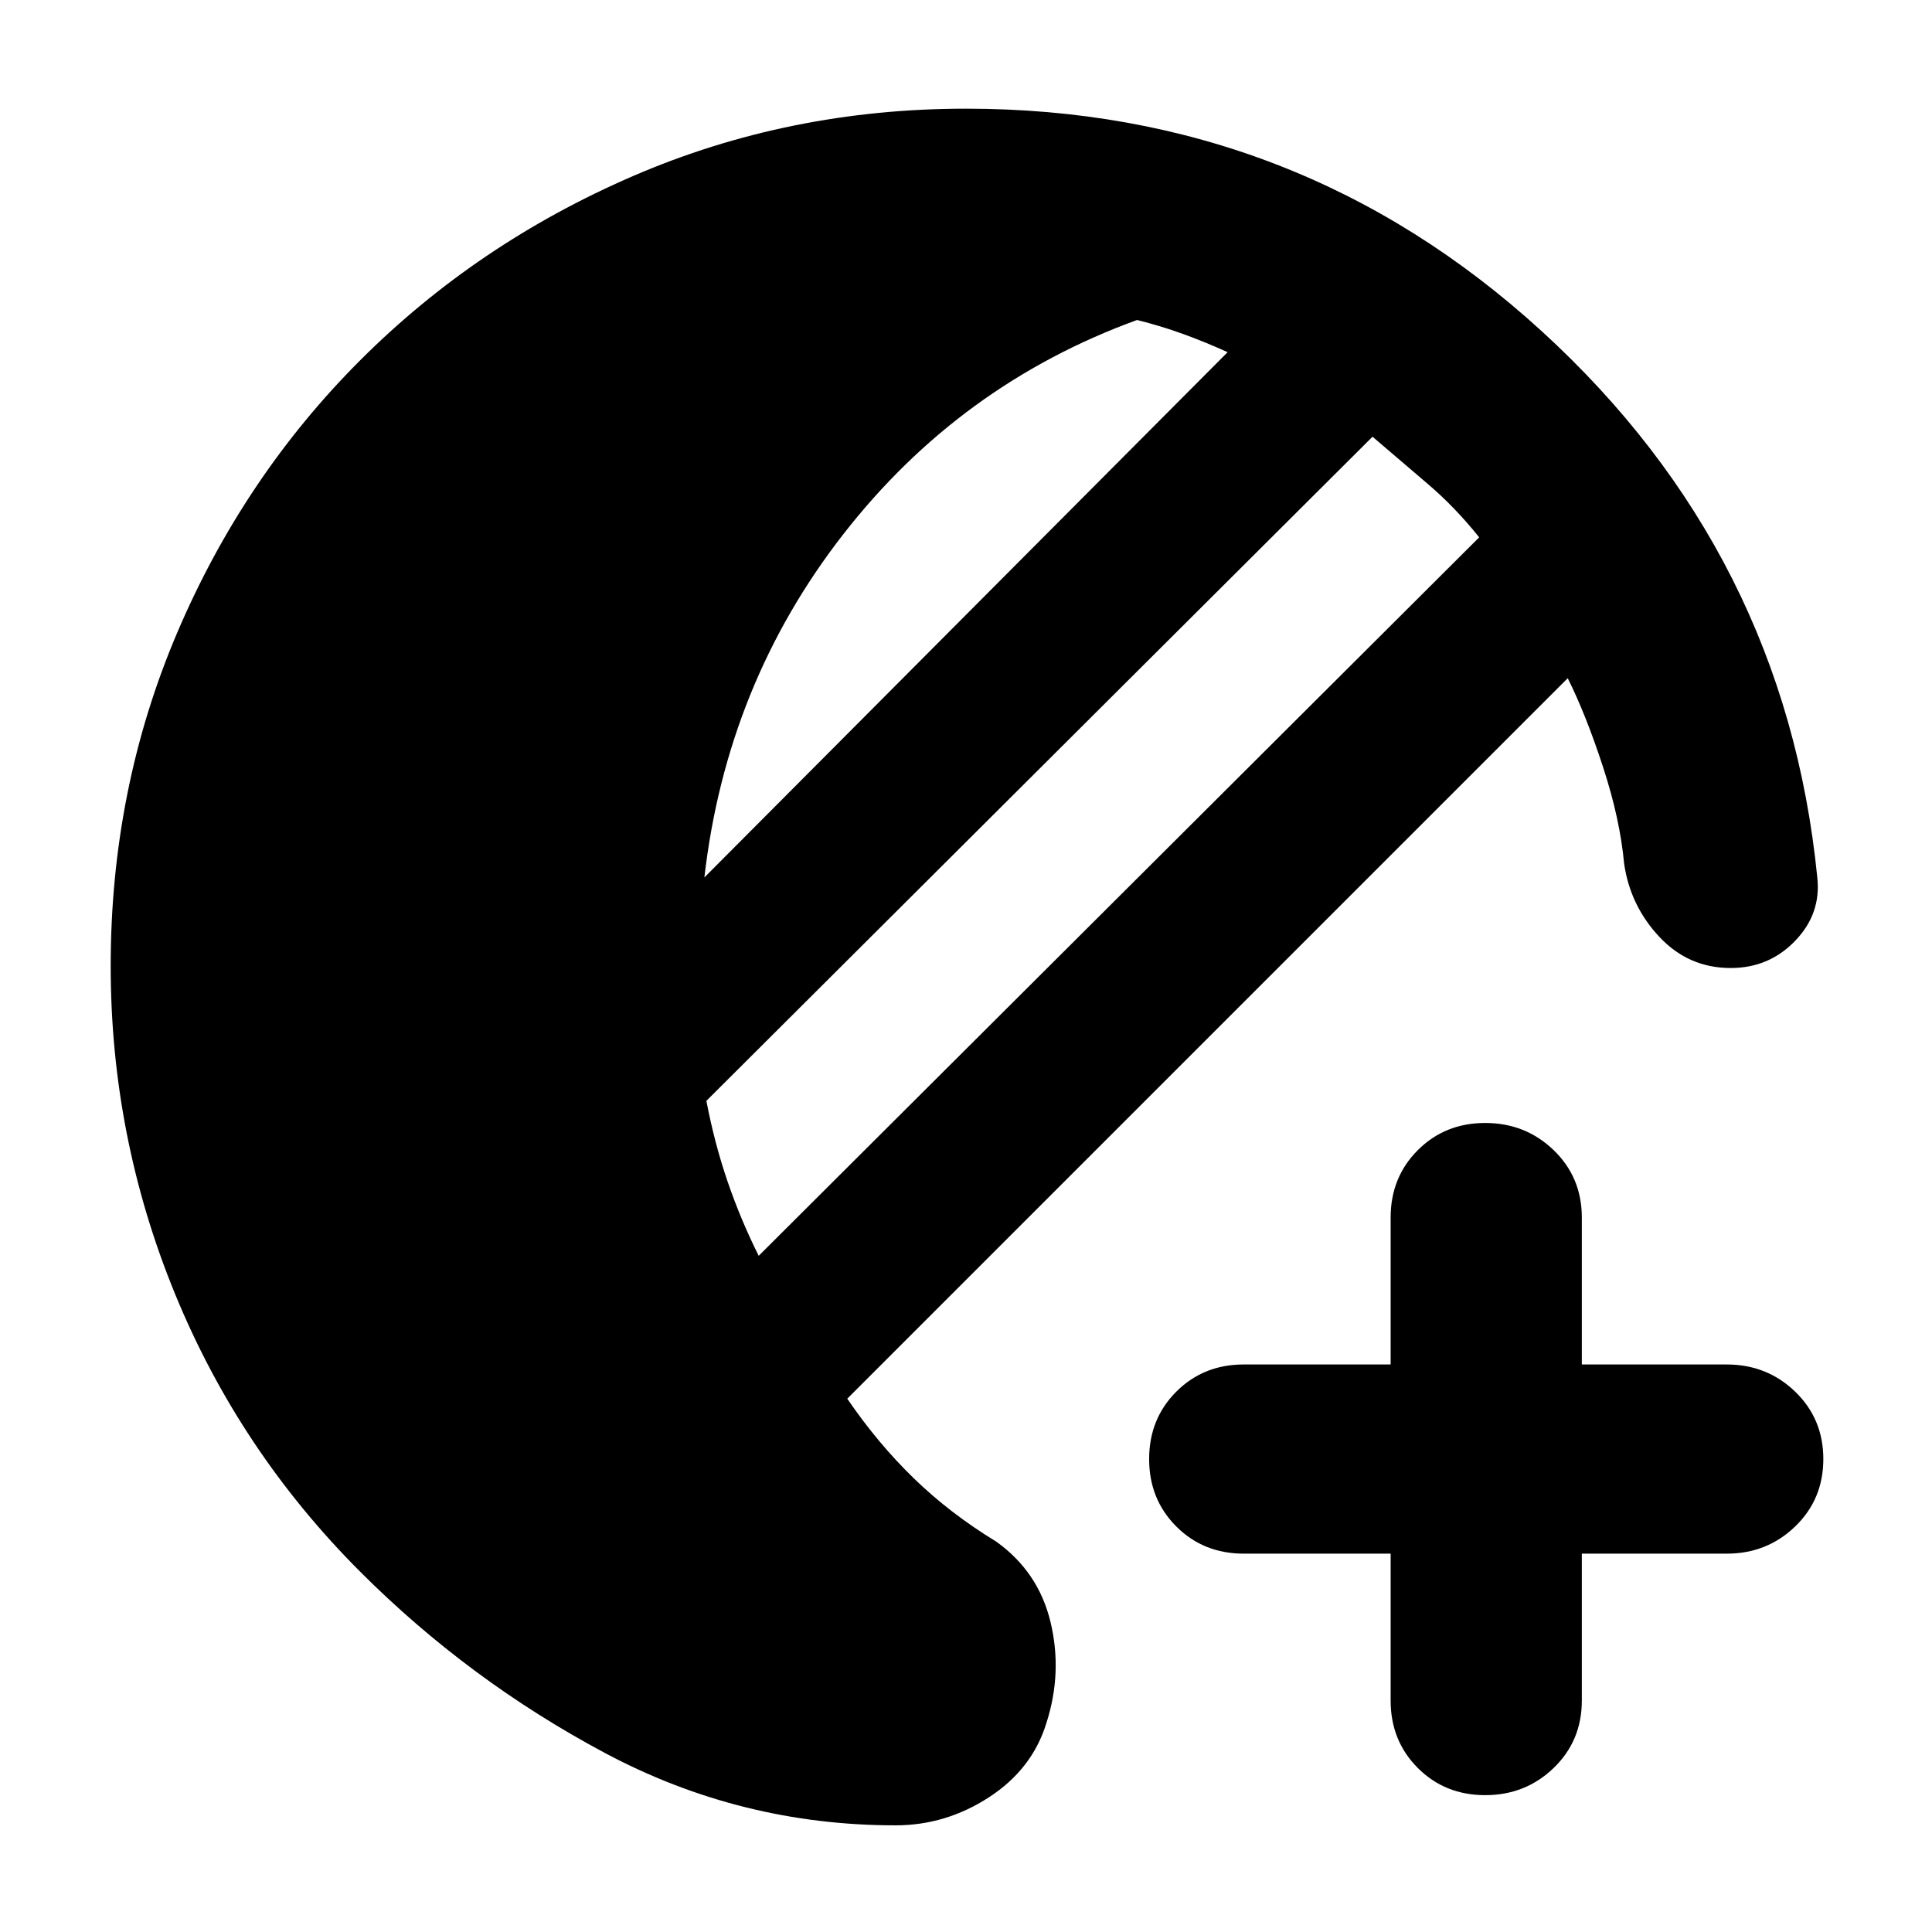
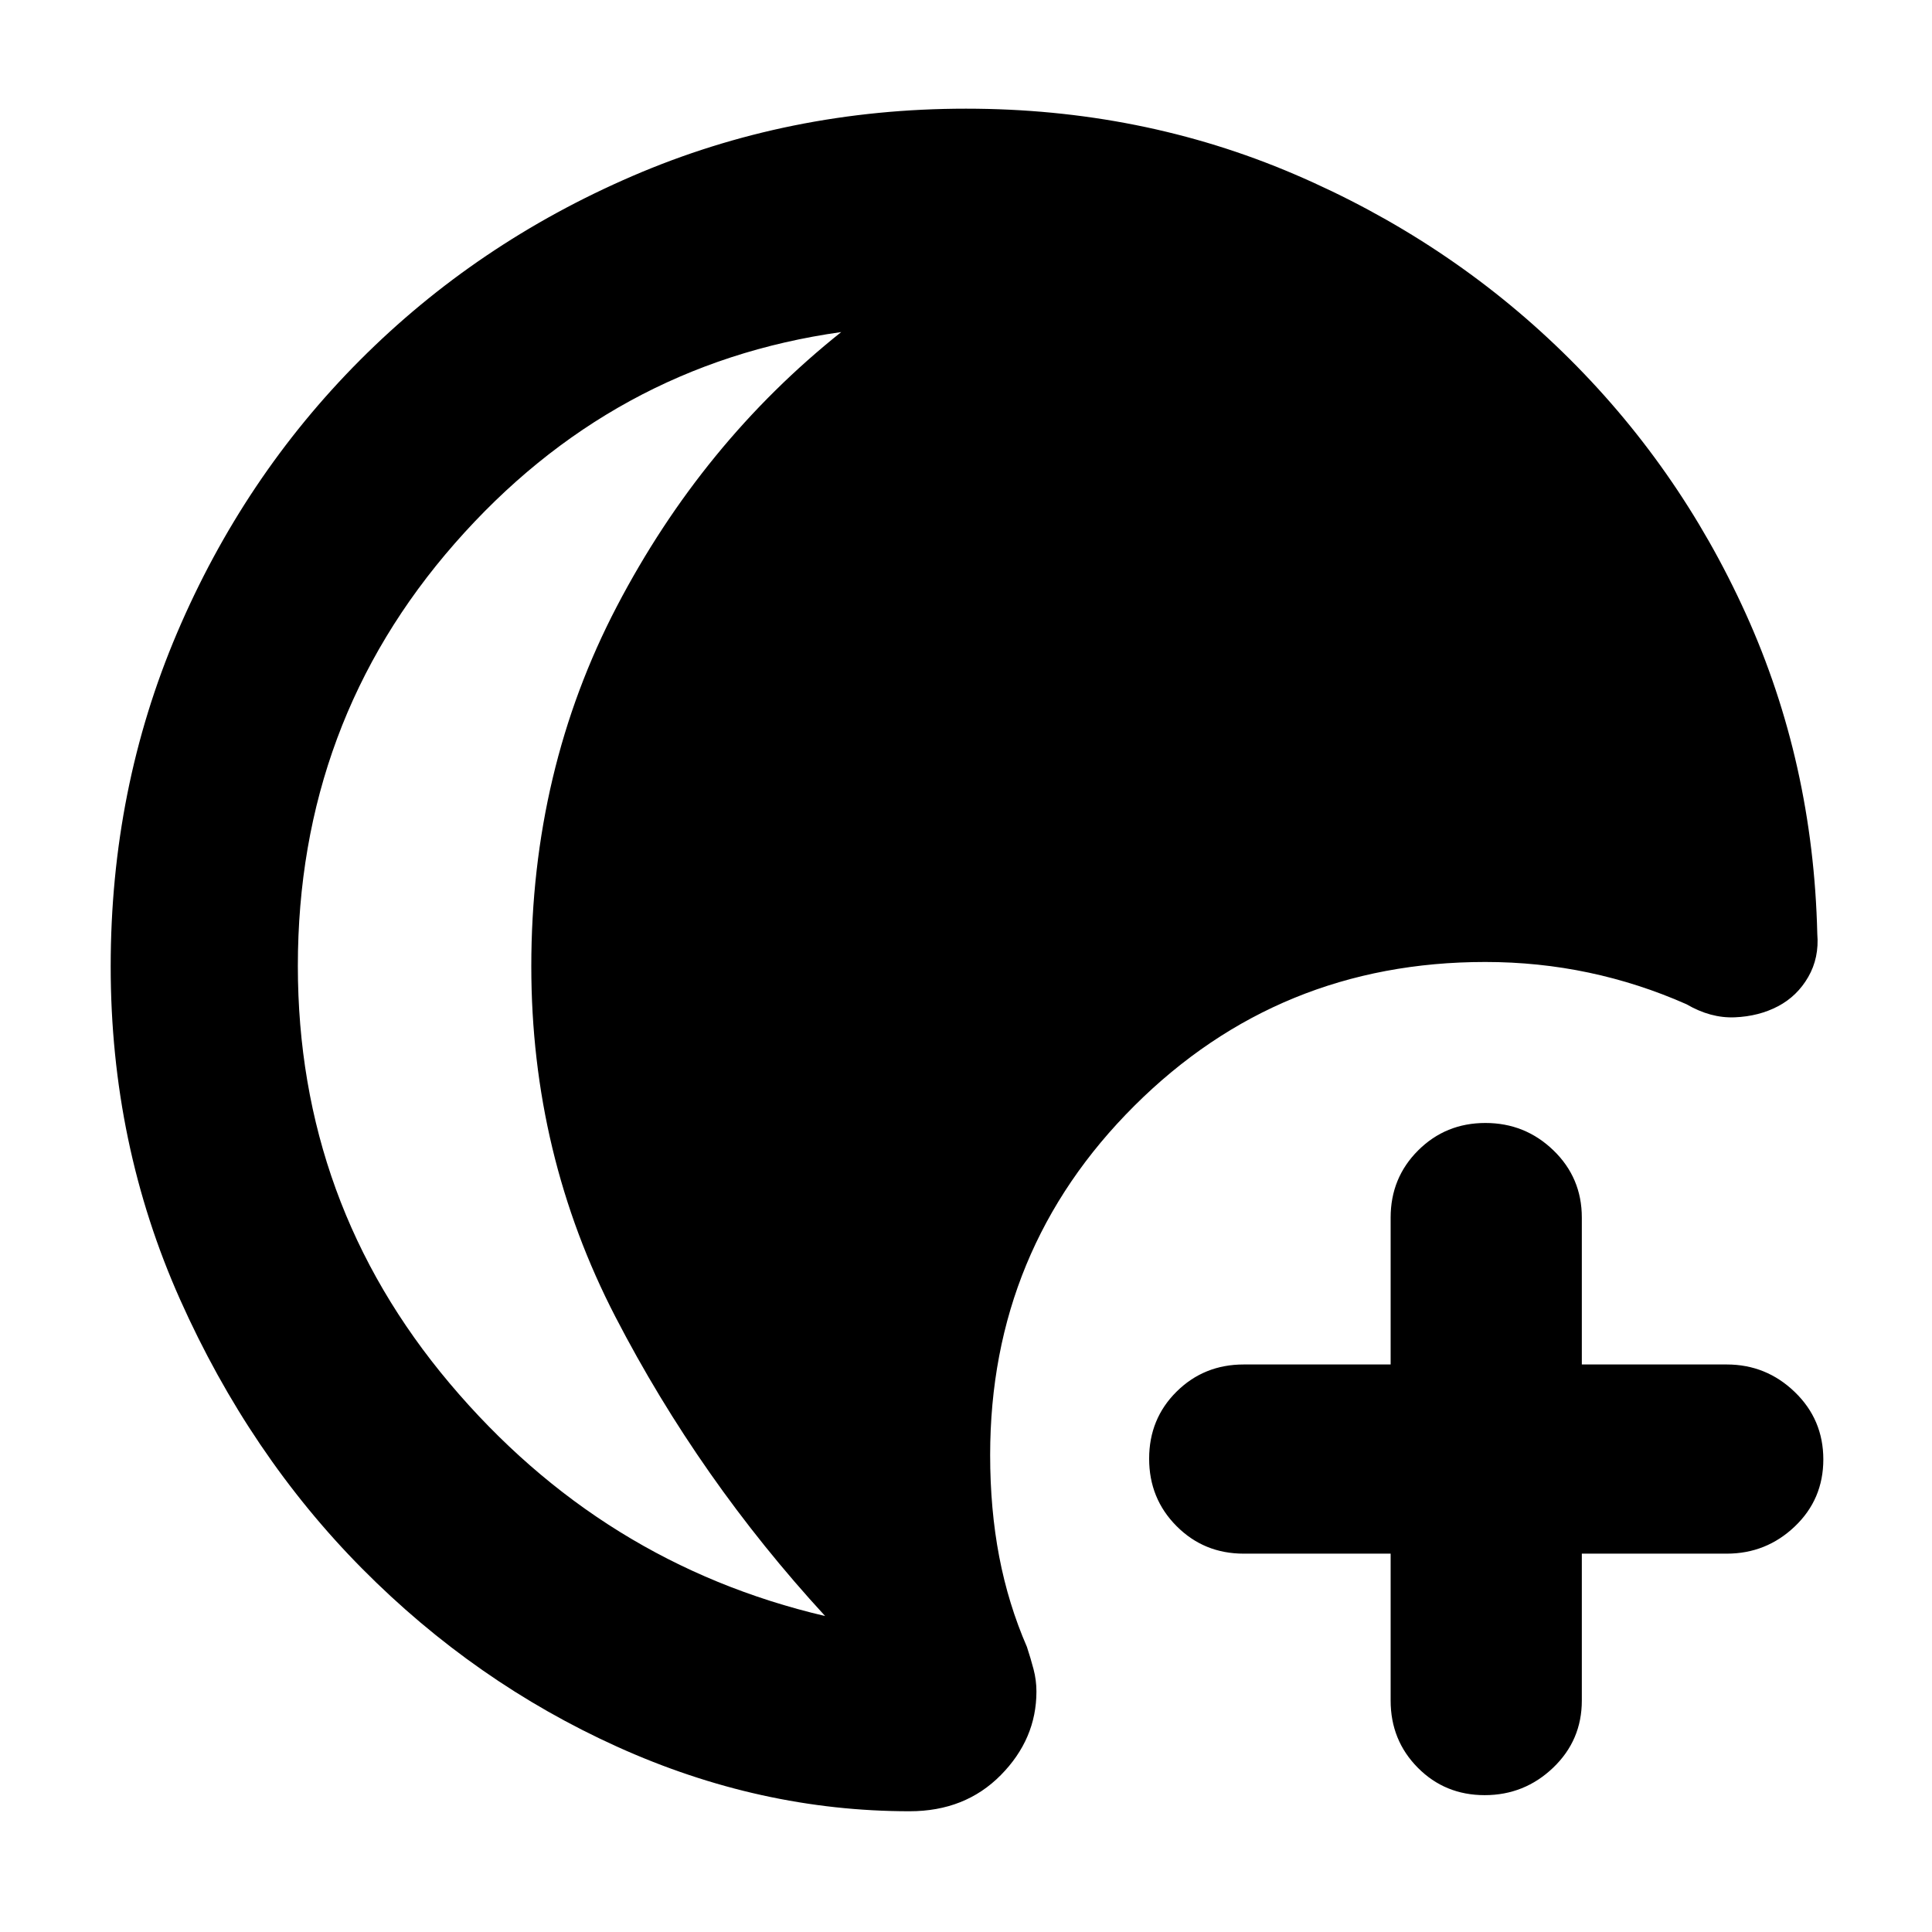
<svg xmlns="http://www.w3.org/2000/svg" width="48" height="48" viewBox="0 -960 960 960">
-   <path d="M445-53q-77 0-144.5-36T179-179q-60-60-92-138T55-480q0-88 33-165.5T179-781q58-58 135.5-91.5T480-906q165 0 286 110.5T903-524q2 18-11 31.5T860-479q-21 0-35.5-15.5T807-531q-2-22-10.5-48T779-623L421-265q15 22 33 39.5t41 31.5q21 15 27 40t-2 50q-7 23-28.5 37T445-53Zm-68-283 358-357q-12-15-25.5-26.5T682-743L351-413q4 21 10.5 40t15.5 37Zm-27-188 260-261q-11-5-22-9t-23-7q-88 32-146 106.5T350-524ZM738-68q-20 0-33.5-13.5T691-115v-73h-73q-20 0-33.5-13.5T571-235q0-20 13.5-33.5T618-282h73v-73q0-20 13.5-33.5T738-402q20 0 34 13.5t14 33.5v73h72q20 0 34 13.5t14 33.5q0 20-14 33.5T858-188h-72v73q0 20-14 33.5T738-68Z" />
+   <path d="M737.74-68Q718-68 704.5-81.63 691-95.25 691-115v-73h-73q-19.75 0-33.37-13.68Q571-215.35 571-235.18q0-19.82 13.63-33.32Q598.25-282 618-282h73v-73q0-19.75 13.68-33.38Q718.35-402 738.09-402q19.73 0 33.82 13.62Q786-374.75 786-355v73h72q19.63 0 33.81 13.68Q906-254.65 906-234.82q0 19.82-14.19 33.32Q877.63-188 858-188h-72v73q0 19.75-14.26 33.37Q757.47-68 737.74-68ZM452-60q-74.36 0-145.18-32Q236-124 180-180.5T89.5-314.23Q55-391.47 55-479.79q0-88.32 33-165.76 33-77.45 90.88-135.5 57.88-58.06 135.42-91.5Q391.84-906 480-906q87 0 163 32.5T776.5-785q57.5 56 91 130T903-496q1 11.92-4.5 21.46-5.5 9.54-15 14.54t-21.5 5.5q-12 .5-24-6.5-23.57-10.43-48.6-15.72Q764.37-482 738-482q-102.61 0-174.31 71.44Q492-339.13 492-237q0 26.97 4.5 50.49 4.5 23.51 13.77 44.84 1.86 5.65 3.3 11.12 1.43 5.47 1.43 11.05 0 23.61-17.72 41.55Q479.56-60 452-60ZM148-480q0 117.89 75.5 207.45Q299-183 410-157q-62.39-67.85-104.19-148.65Q264-386.46 264-479.81q0-97.52 42.5-178.86Q349-740 418-795q-114 16-192 105t-78 210Z" />
</svg>
